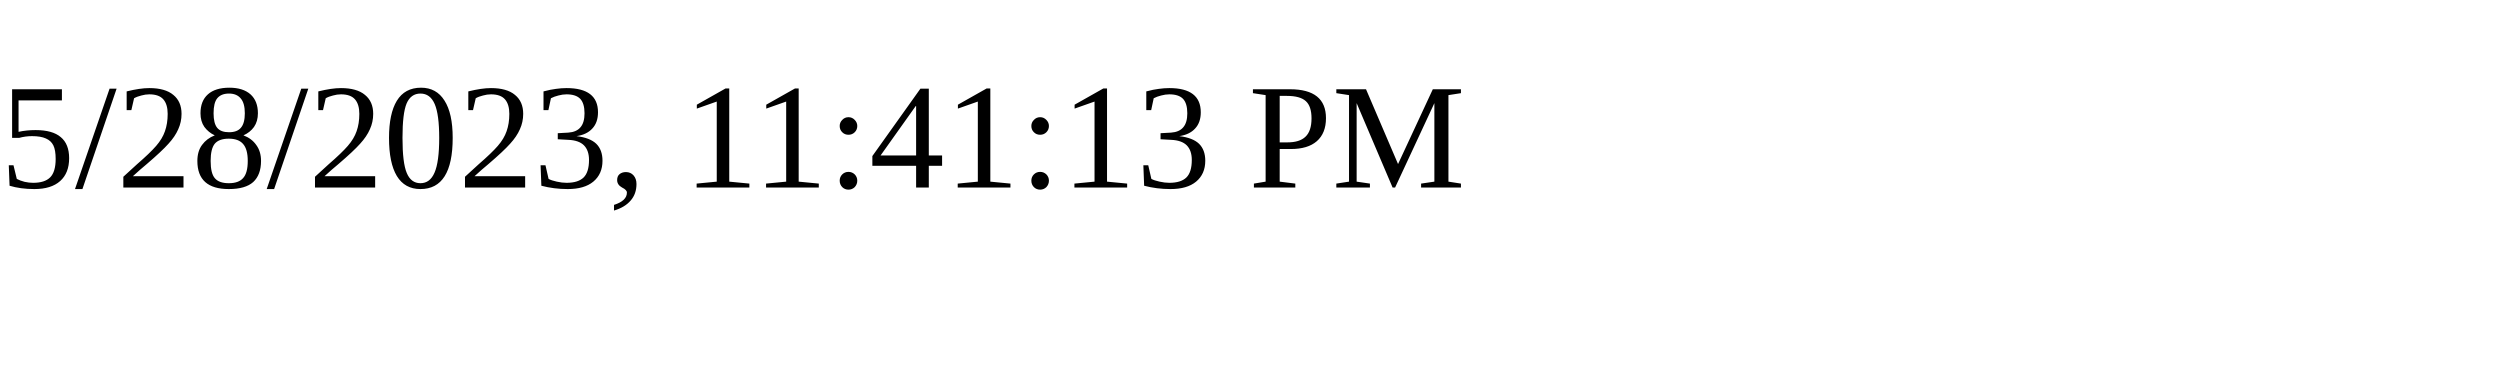
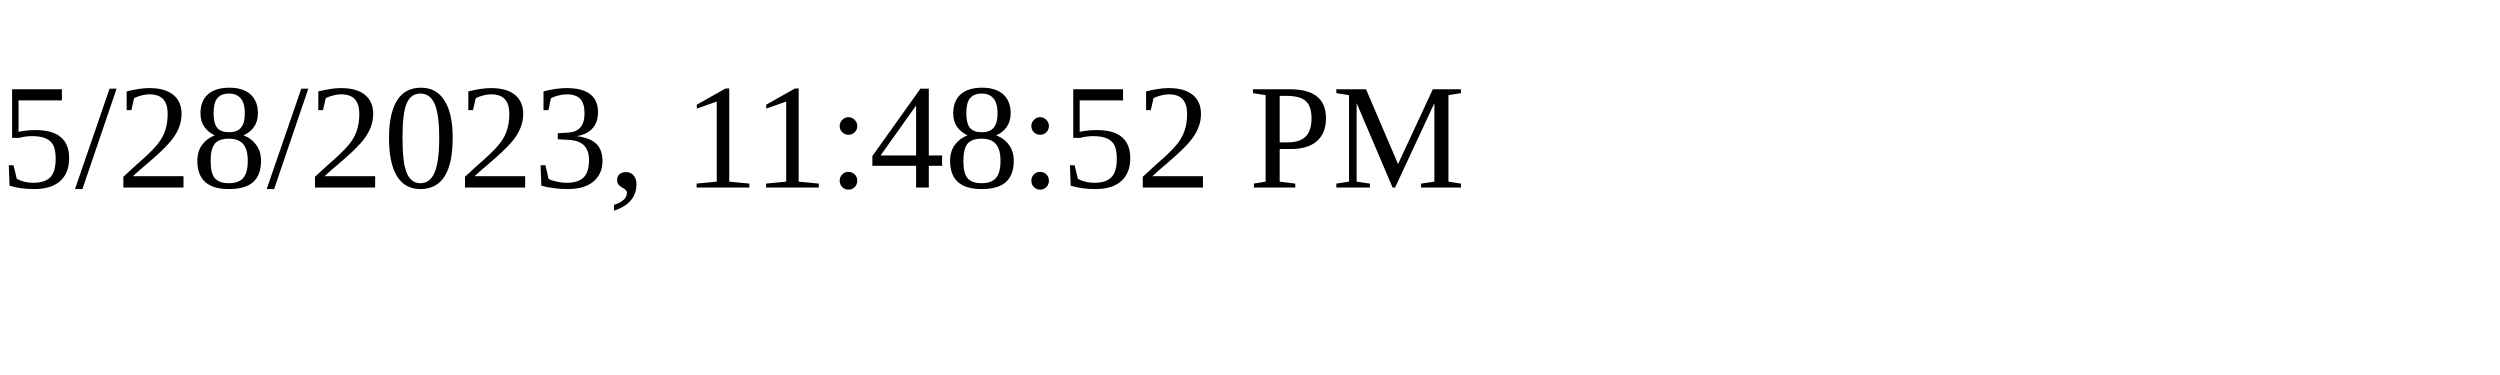
<svg xmlns="http://www.w3.org/2000/svg" height="30" width="200">
-   <text x="0" y="15">5/28/2023, 11:41:13 PM</text>
+   <text x="0" y="15">5/28/2023, 11:48:52 PM</text>
</svg>
